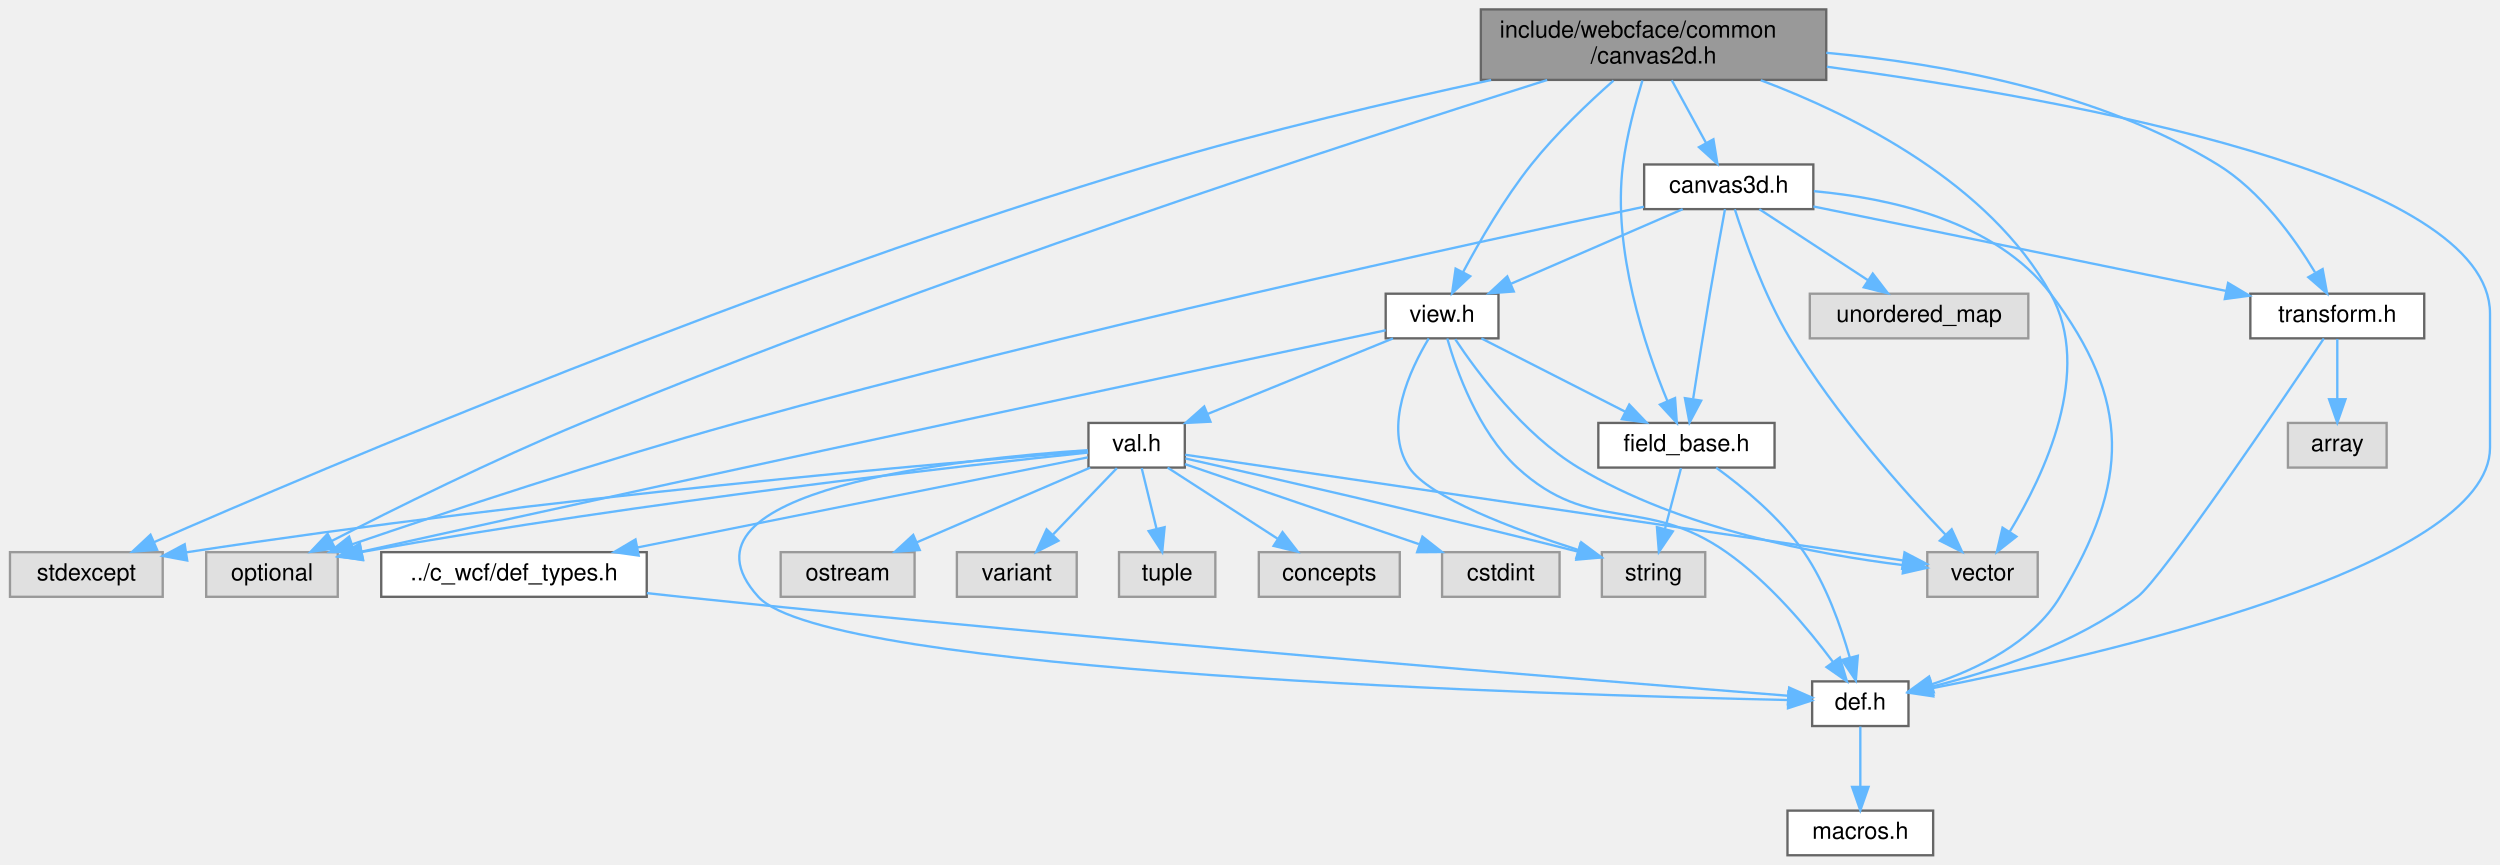
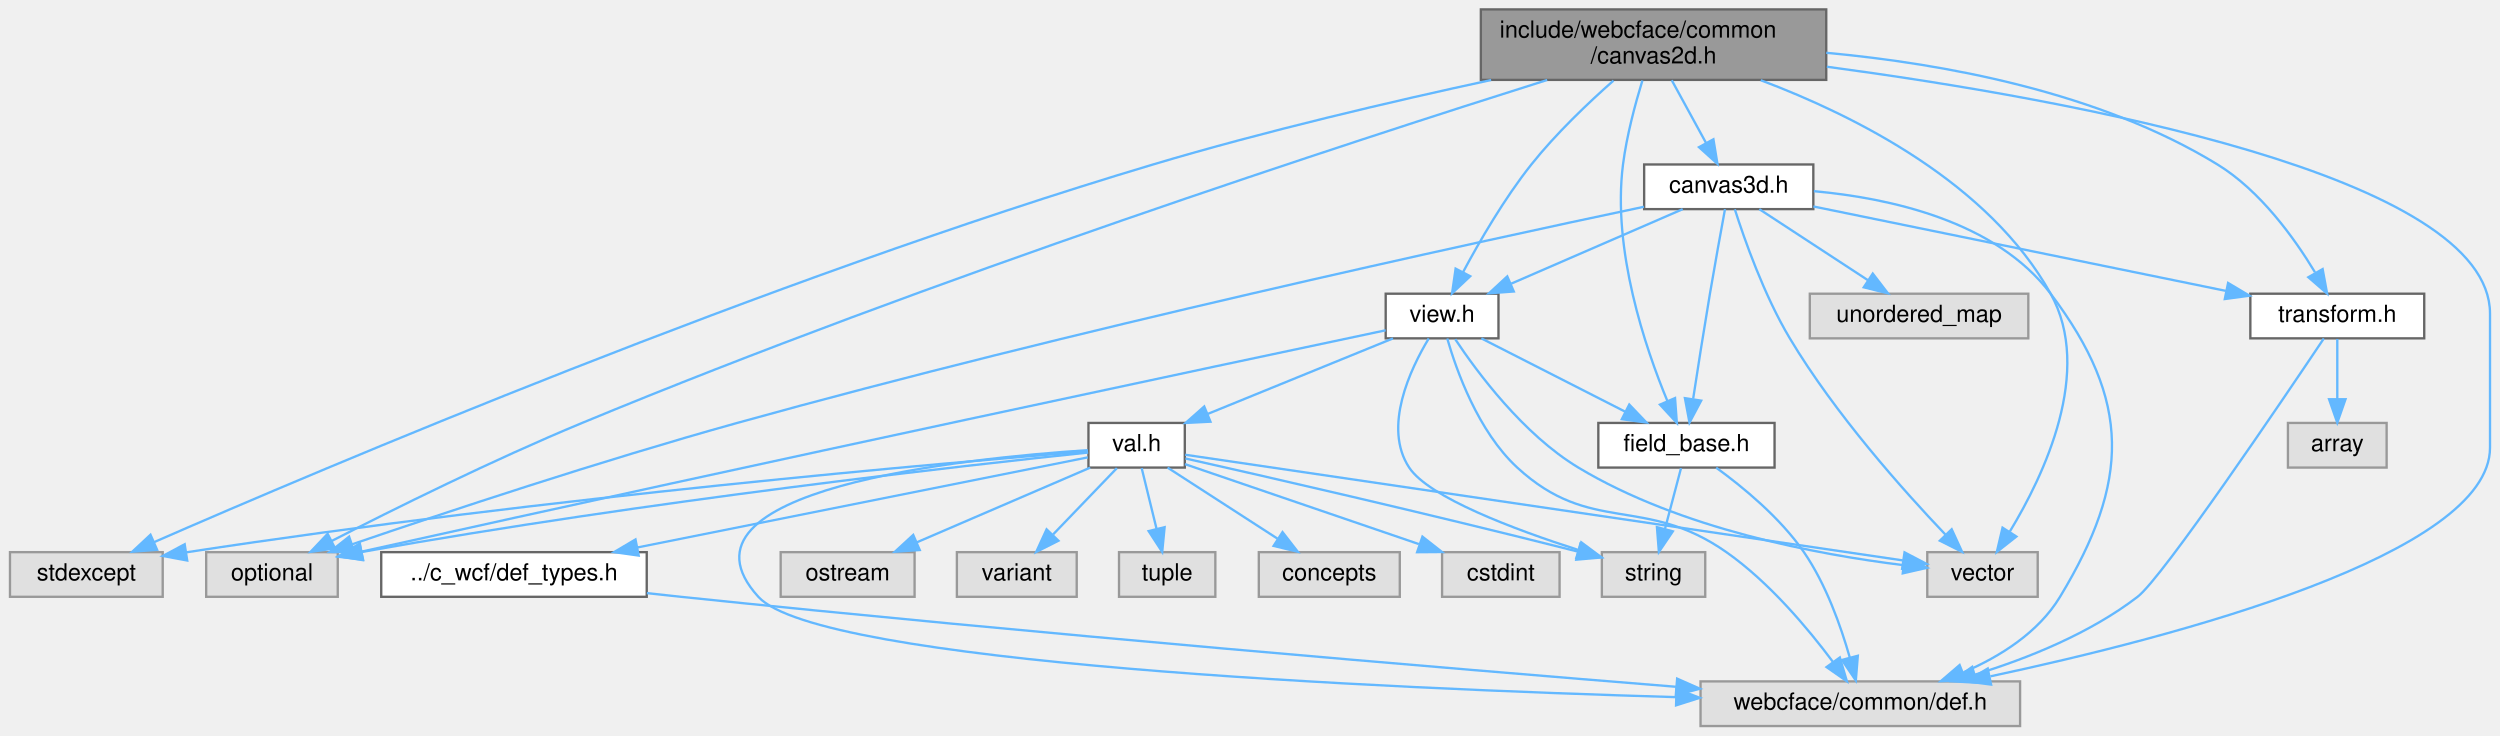
- <svg xmlns="http://www.w3.org/2000/svg" xmlns:xlink="http://www.w3.org/1999/xlink" width="1064pt" height="368pt" viewBox="0.00 0.00 1063.50 368.00">
-   <g id="graph0" class="graph" transform="scale(1 1) rotate(0) translate(4 364)">
+ <svg xmlns="http://www.w3.org/2000/svg" xmlns:xlink="http://www.w3.org/1999/xlink" width="1064pt" height="313pt" viewBox="0.00 0.00 1063.50 313.00">
+   <g id="graph0" class="graph" transform="scale(1 1) rotate(0) translate(4 309)">
    <g id="Node000001" class="node">
      <g id="a_Node000001">
        <a xlink:title=" ">
-           <polygon fill="#999999" stroke="#666666" points="773,-360 626,-360 626,-330 773,-330 773,-360" />
-           <text text-anchor="start" x="634" y="-348" font-family="Helvetica,sans-Serif" font-size="10.00">include/webcface/common</text>
-           <text text-anchor="middle" x="699.5" y="-337" font-family="Helvetica,sans-Serif" font-size="10.00">/canvas2d.h</text>
+           <polygon fill="#999999" stroke="#666666" points="773,-305 626,-305 626,-275 773,-275 773,-305" />
+           <text text-anchor="start" x="634" y="-293" font-family="Helvetica,sans-Serif" font-size="10.00">include/webcface/common</text>
+           <text text-anchor="middle" x="699.5" y="-282" font-family="Helvetica,sans-Serif" font-size="10.00">/canvas2d.h</text>
        </a>
      </g>
    </g>
    <g id="Node000002" class="node">
      <g id="a_Node000002">
        <a xlink:title=" ">
-           <polygon fill="#e0e0e0" stroke="#999999" points="863,-129 816,-129 816,-110 863,-110 863,-129" />
-           <text text-anchor="middle" x="839.5" y="-117" font-family="Helvetica,sans-Serif" font-size="10.00">vector</text>
+           <polygon fill="#e0e0e0" stroke="#999999" points="863,-74 816,-74 816,-55 863,-55 863,-74" />
+           <text text-anchor="middle" x="839.5" y="-62" font-family="Helvetica,sans-Serif" font-size="10.00">vector</text>
        </a>
      </g>
    </g>
    <g id="edge1_Node000001_Node000002" class="edge">
      <g id="a_edge1_Node000001_Node000002">
        <a xlink:title=" ">
-           <path fill="none" stroke="#63b8ff" d="M745.12,-329.86C785.65,-314.6 842.4,-285.94 868.5,-239 886.77,-206.14 865.75,-161.86 851.15,-137.81" />
-           <polygon fill="#63b8ff" stroke="#63b8ff" points="853.93,-135.65 845.6,-129.1 848.03,-139.42 853.93,-135.65" />
+           <path fill="none" stroke="#63b8ff" d="M745.12,-274.86C785.65,-259.6 842.4,-230.94 868.5,-184 886.77,-151.14 865.75,-106.86 851.15,-82.81" />
+           <polygon fill="#63b8ff" stroke="#63b8ff" points="853.93,-80.65 845.6,-74.1 848.03,-84.42 853.93,-80.65" />
        </a>
      </g>
    </g>
    <g id="Node000003" class="node">
      <g id="a_Node000003">
        <a xlink:title=" ">
-           <polygon fill="#e0e0e0" stroke="#999999" points="139.5,-129 83.5,-129 83.5,-110 139.5,-110 139.5,-129" />
-           <text text-anchor="middle" x="111.5" y="-117" font-family="Helvetica,sans-Serif" font-size="10.00">optional</text>
+           <polygon fill="#e0e0e0" stroke="#999999" points="139.5,-74 83.5,-74 83.5,-55 139.5,-55 139.5,-74" />
+           <text text-anchor="middle" x="111.5" y="-62" font-family="Helvetica,sans-Serif" font-size="10.00">optional</text>
        </a>
      </g>
    </g>
    <g id="edge2_Node000001_Node000003" class="edge">
      <g id="a_edge2_Node000001_Node000003">
        <a xlink:title=" ">
-           <path fill="none" stroke="#63b8ff" d="M654.22,-329.96C571.56,-303.91 391.15,-245.2 243.5,-184 205.63,-168.3 163.11,-147.2 136.82,-133.72" />
-           <polygon fill="#63b8ff" stroke="#63b8ff" points="138.39,-130.59 127.9,-129.12 135.19,-136.81 138.39,-130.59" />
+           <path fill="none" stroke="#63b8ff" d="M654.22,-274.96C571.56,-248.91 391.15,-190.2 243.5,-129 205.63,-113.3 163.11,-92.2 136.82,-78.72" />
+           <polygon fill="#63b8ff" stroke="#63b8ff" points="138.39,-75.59 127.9,-74.12 135.19,-81.81 138.39,-75.59" />
        </a>
      </g>
    </g>
    <g id="Node000004" class="node">
      <g id="a_Node000004">
        <a xlink:title=" ">
-           <polygon fill="#e0e0e0" stroke="#999999" points="65,-129 0,-129 0,-110 65,-110 65,-129" />
-           <text text-anchor="middle" x="32.5" y="-117" font-family="Helvetica,sans-Serif" font-size="10.00">stdexcept</text>
+           <polygon fill="#e0e0e0" stroke="#999999" points="65,-74 0,-74 0,-55 65,-55 65,-74" />
+           <text text-anchor="middle" x="32.5" y="-62" font-family="Helvetica,sans-Serif" font-size="10.00">stdexcept</text>
        </a>
      </g>
    </g>
    <g id="edge3_Node000001_Node000004" class="edge">
      <g id="a_edge3_Node000001_Node000004">
        <a xlink:title=" ">
-           <path fill="none" stroke="#63b8ff" d="M630.37,-329.95C588.42,-320.89 534,-308.17 486.5,-294 322.01,-244.93 132.26,-164.28 61.26,-133.24" />
-           <polygon fill="#63b8ff" stroke="#63b8ff" points="62.61,-130.01 52.05,-129.19 59.8,-136.42 62.61,-130.01" />
+           <path fill="none" stroke="#63b8ff" d="M630.37,-274.95C588.42,-265.89 534,-253.17 486.5,-239 322.01,-189.93 132.26,-109.28 61.26,-78.24" />
+           <polygon fill="#63b8ff" stroke="#63b8ff" points="62.61,-75.01 52.05,-74.19 59.8,-81.42 62.61,-75.01" />
        </a>
      </g>
    </g>
    <g id="Node000005" class="node">
      <g id="a_Node000005">
-         <a xlink:href="def_8h.html" target="_top" xlink:title=" ">
-           <polygon fill="white" stroke="#666666" points="808,-74 767,-74 767,-55 808,-55 808,-74" />
-           <text text-anchor="middle" x="787.5" y="-62" font-family="Helvetica,sans-Serif" font-size="10.00">def.h</text>
+         <a xlink:title=" ">
+           <polygon fill="#e0e0e0" stroke="#999999" points="855.5,-19 719.5,-19 719.5,0 855.5,0 855.5,-19" />
+           <text text-anchor="middle" x="787.5" y="-7" font-family="Helvetica,sans-Serif" font-size="10.00">webcface/common/def.h</text>
        </a>
      </g>
    </g>
    <g id="edge4_Node000001_Node000005" class="edge">
      <g id="a_edge4_Node000001_Node000005">
        <a xlink:title=" ">
-           <path fill="none" stroke="#63b8ff" d="M773.26,-335.6C877.54,-321.64 1055.5,-289.21 1055.5,-230.5 1055.5,-230.5 1055.5,-230.5 1055.5,-173.5 1055.5,-122.8 888.43,-84.84 818.11,-71.1" />
-           <polygon fill="#63b8ff" stroke="#63b8ff" points="818.56,-67.62 808.08,-69.18 817.25,-74.5 818.56,-67.62" />
+           <path fill="none" stroke="#63b8ff" d="M773.26,-280.6C877.54,-266.64 1055.5,-234.21 1055.5,-175.5 1055.5,-175.5 1055.5,-175.5 1055.5,-118.5 1055.5,-73.07 921.35,-37.87 842.88,-21.16" />
+           <polygon fill="#63b8ff" stroke="#63b8ff" points="843.16,-17.64 832.66,-19.02 841.73,-24.49 843.16,-17.64" />
+         </a>
+       </g>
+     </g>
+     <g id="Node000006" class="node">
+       <g id="a_Node000006">
+         <a xlink:href="transform_8h.html" target="_top" xlink:title=" ">
+           <polygon fill="white" stroke="#666666" points="1027.5,-184 953.5,-184 953.5,-165 1027.5,-165 1027.5,-184" />
+           <text text-anchor="middle" x="990.5" y="-172" font-family="Helvetica,sans-Serif" font-size="10.00">transform.h</text>
+         </a>
+       </g>
+     </g>
+     <g id="edge5_Node000001_Node000006" class="edge">
+       <g id="a_edge5_Node000001_Node000006">
+         <a xlink:title=" ">
+           <path fill="none" stroke="#63b8ff" d="M773,-286.53C823.11,-281.91 889.24,-269.8 939.5,-239 957.72,-227.84 972.2,-207.72 981.01,-193.12" />
+           <polygon fill="#63b8ff" stroke="#63b8ff" points="984.26,-194.48 986.18,-184.06 978.18,-191.01 984.26,-194.48" />
+         </a>
+       </g>
+     </g>
+     <g id="Node000008" class="node">
+       <g id="a_Node000008">
+         <a xlink:href="common_2view_8h.html" target="_top" xlink:title=" ">
+           <polygon fill="white" stroke="#666666" points="633.5,-184 585.5,-184 585.5,-165 633.5,-165 633.5,-184" />
+           <text text-anchor="middle" x="609.5" y="-172" font-family="Helvetica,sans-Serif" font-size="10.00">view.h</text>
+         </a>
+       </g>
+     </g>
+     <g id="edge8_Node000001_Node000008" class="edge">
+       <g id="a_edge8_Node000001_Node000008">
+         <a xlink:title=" ">
+           <path fill="none" stroke="#63b8ff" d="M682.45,-274.7C671.71,-265.22 657.95,-252.13 647.5,-239 636.03,-224.58 625.48,-206.38 618.42,-193.17" />
+           <polygon fill="#63b8ff" stroke="#63b8ff" points="621.47,-191.44 613.75,-184.18 615.26,-194.67 621.47,-191.44" />
+         </a>
+       </g>
+     </g>
+     <g id="Node000010" class="node">
+       <g id="a_Node000010">
+         <a xlink:href="field__base_8h.html" target="_top" xlink:title=" ">
+           <polygon fill="white" stroke="#666666" points="751,-129 676,-129 676,-110 751,-110 751,-129" />
+           <text text-anchor="middle" x="713.5" y="-117" font-family="Helvetica,sans-Serif" font-size="10.00">field_base.h</text>
+         </a>
+       </g>
+     </g>
+     <g id="edge37_Node000001_Node000010" class="edge">
+       <g id="a_edge37_Node000001_Node000010">
+         <a xlink:title=" ">
+           <path fill="none" stroke="#63b8ff" d="M694.76,-274.75C691.72,-264.85 688.07,-251.28 686.5,-239 681.86,-202.7 695.9,-161.2 705.44,-138.2" />
+           <polygon fill="#63b8ff" stroke="#63b8ff" points="708.65,-139.59 709.42,-129.02 702.23,-136.8 708.65,-139.59" />
+         </a>
+       </g>
+     </g>
+     <g id="Node000018" class="node">
+       <g id="a_Node000018">
+         <a xlink:href="common_2canvas3d_8h.html" target="_top" xlink:title=" ">
+           <polygon fill="white" stroke="#666666" points="767.5,-239 695.5,-239 695.5,-220 767.5,-220 767.5,-239" />
+           <text text-anchor="middle" x="731.5" y="-227" font-family="Helvetica,sans-Serif" font-size="10.00">canvas3d.h</text>
+         </a>
+       </g>
+     </g>
+     <g id="edge29_Node000001_Node000018" class="edge">
+       <g id="a_edge29_Node000001_Node000018">
+         <a xlink:title=" ">
+           <path fill="none" stroke="#63b8ff" d="M707.25,-274.84C711.65,-266.78 717.21,-256.62 721.9,-248.06" />
+           <polygon fill="#63b8ff" stroke="#63b8ff" points="724.98,-249.72 726.7,-239.27 718.84,-246.36 724.98,-249.72" />
+         </a>
+       </g>
+     </g>
+     <g id="edge6_Node000006_Node000005" class="edge">
+       <g id="a_edge6_Node000006_Node000005">
+         <a xlink:title=" ">
+           <path fill="none" stroke="#63b8ff" d="M984.77,-164.93C967.45,-139.07 916.14,-63.17 905.5,-55 885.23,-39.44 858.91,-28.82 836.27,-21.87" />
+           <polygon fill="#63b8ff" stroke="#63b8ff" points="837.08,-18.45 826.5,-19.02 835.12,-25.18 837.08,-18.45" />
        </a>
      </g>
    </g>
    <g id="Node000007" class="node">
      <g id="a_Node000007">
-         <a xlink:href="transform_8h.html" target="_top" xlink:title=" ">
-           <polygon fill="white" stroke="#666666" points="1027.5,-239 953.5,-239 953.5,-220 1027.5,-220 1027.5,-239" />
-           <text text-anchor="middle" x="990.5" y="-227" font-family="Helvetica,sans-Serif" font-size="10.00">transform.h</text>
-         </a>
-       </g>
-     </g>
-     <g id="edge6_Node000001_Node000007" class="edge">
-       <g id="a_edge6_Node000001_Node000007">
-         <a xlink:title=" ">
-           <path fill="none" stroke="#63b8ff" d="M773,-341.53C823.11,-336.91 889.24,-324.8 939.5,-294 957.72,-282.84 972.2,-262.72 981.01,-248.12" />
-           <polygon fill="#63b8ff" stroke="#63b8ff" points="984.26,-249.48 986.18,-239.06 978.18,-246.01 984.26,-249.48" />
+         <a xlink:title=" ">
+           <polygon fill="#e0e0e0" stroke="#999999" points="1011.5,-129 969.5,-129 969.5,-110 1011.5,-110 1011.5,-129" />
+           <text text-anchor="middle" x="990.5" y="-117" font-family="Helvetica,sans-Serif" font-size="10.00">array</text>
+         </a>
+       </g>
+     </g>
+     <g id="edge7_Node000006_Node000007" class="edge">
+       <g id="a_edge7_Node000006_Node000007">
+         <a xlink:title=" ">
+           <path fill="none" stroke="#63b8ff" d="M990.5,-164.75C990.5,-157.8 990.5,-147.85 990.5,-139.13" />
+           <polygon fill="#63b8ff" stroke="#63b8ff" points="994,-139.09 990.5,-129.09 987,-139.09 994,-139.09" />
+         </a>
+       </g>
+     </g>
+     <g id="edge11_Node000008_Node000002" class="edge">
+       <g id="a_edge11_Node000008_Node000002">
+         <a xlink:title=" ">
+           <path fill="none" stroke="#63b8ff" d="M615.1,-164.62C624.3,-150.77 643.96,-124.17 667.5,-110 710.91,-83.87 769.44,-72.95 805.8,-68.48" />
+           <polygon fill="#63b8ff" stroke="#63b8ff" points="806.35,-71.94 815.89,-67.34 805.56,-64.98 806.35,-71.94" />
+         </a>
+       </g>
+     </g>
+     <g id="edge10_Node000008_Node000003" class="edge">
+       <g id="a_edge10_Node000008_Node000003">
+         <a xlink:title=" ">
+           <path fill="none" stroke="#63b8ff" d="M585.48,-168.43C518.37,-154.25 322.96,-112.79 149.58,-74.22" />
+           <polygon fill="#63b8ff" stroke="#63b8ff" points="150.29,-70.79 139.77,-72.04 148.77,-77.63 150.29,-70.79" />
+         </a>
+       </g>
+     </g>
+     <g id="edge15_Node000008_Node000005" class="edge">
+       <g id="a_edge15_Node000008_Node000005">
+         <a xlink:title=" ">
+           <path fill="none" stroke="#63b8ff" d="M611.7,-164.91C615.57,-151.46 624.79,-125.39 641.5,-110 672.89,-81.1 695.57,-98.51 730.5,-74 748.8,-61.16 765.34,-41.38 775.83,-27.32" />
+           <polygon fill="#63b8ff" stroke="#63b8ff" points="778.79,-29.19 781.8,-19.03 773.12,-25.09 778.79,-29.19" />
        </a>
      </g>
    </g>
    <g id="Node000009" class="node">
      <g id="a_Node000009">
-         <a xlink:href="common_2view_8h.html" target="_top" xlink:title=" ">
-           <polygon fill="white" stroke="#666666" points="633.5,-239 585.5,-239 585.5,-220 633.5,-220 633.5,-239" />
-           <text text-anchor="middle" x="609.5" y="-227" font-family="Helvetica,sans-Serif" font-size="10.00">view.h</text>
-         </a>
-       </g>
-     </g>
-     <g id="edge9_Node000001_Node000009" class="edge">
-       <g id="a_edge9_Node000001_Node000009">
-         <a xlink:title=" ">
-           <path fill="none" stroke="#63b8ff" d="M682.45,-329.7C671.71,-320.22 657.95,-307.13 647.5,-294 636.03,-279.58 625.48,-261.38 618.42,-248.17" />
-           <polygon fill="#63b8ff" stroke="#63b8ff" points="621.47,-246.44 613.75,-239.18 615.26,-249.67 621.47,-246.44" />
+         <a xlink:title=" ">
+           <polygon fill="#e0e0e0" stroke="#999999" points="721.5,-74 677.5,-74 677.5,-55 721.5,-55 721.5,-74" />
+           <text text-anchor="middle" x="699.5" y="-62" font-family="Helvetica,sans-Serif" font-size="10.00">string</text>
+         </a>
+       </g>
+     </g>
+     <g id="edge9_Node000008_Node000009" class="edge">
+       <g id="a_edge9_Node000008_Node000009">
+         <a xlink:title=" ">
+           <path fill="none" stroke="#63b8ff" d="M603.83,-164.95C596.03,-152.01 584.18,-127.15 595.5,-110 603.88,-97.3 640.23,-83.67 667.61,-74.89" />
+           <polygon fill="#63b8ff" stroke="#63b8ff" points="668.72,-78.21 677.22,-71.88 666.63,-71.53 668.72,-78.21" />
+         </a>
+       </g>
+     </g>
+     <g id="edge12_Node000008_Node000010" class="edge">
+       <g id="a_edge12_Node000008_Node000010">
+         <a xlink:title=" ">
+           <path fill="none" stroke="#63b8ff" d="M626.21,-164.98C642.71,-156.57 668.2,-143.59 687.38,-133.81" />
+           <polygon fill="#63b8ff" stroke="#63b8ff" points="689.17,-136.83 696.49,-129.17 685.99,-130.59 689.17,-136.83" />
        </a>
      </g>
    </g>
    <g id="Node000011" class="node">
      <g id="a_Node000011">
-         <a xlink:href="field__base_8h.html" target="_top" xlink:title=" ">
-           <polygon fill="white" stroke="#666666" points="751,-184 676,-184 676,-165 751,-165 751,-184" />
-           <text text-anchor="middle" x="713.5" y="-172" font-family="Helvetica,sans-Serif" font-size="10.00">field_base.h</text>
-         </a>
-       </g>
-     </g>
-     <g id="edge38_Node000001_Node000011" class="edge">
-       <g id="a_edge38_Node000001_Node000011">
-         <a xlink:title=" ">
-           <path fill="none" stroke="#63b8ff" d="M694.76,-329.75C691.72,-319.85 688.07,-306.28 686.5,-294 681.86,-257.7 695.9,-216.2 705.44,-193.2" />
-           <polygon fill="#63b8ff" stroke="#63b8ff" points="708.65,-194.59 709.42,-184.02 702.23,-191.8 708.65,-194.59" />
+         <a xlink:href="val_8h.html" target="_top" xlink:title=" ">
+           <polygon fill="white" stroke="#666666" points="500,-129 459,-129 459,-110 500,-110 500,-129" />
+           <text text-anchor="middle" x="479.5" y="-117" font-family="Helvetica,sans-Serif" font-size="10.00">val.h</text>
+         </a>
+       </g>
+     </g>
+     <g id="edge16_Node000008_Node000011" class="edge">
+       <g id="a_edge16_Node000008_Node000011">
+         <a xlink:title=" ">
+           <path fill="none" stroke="#63b8ff" d="M588.61,-164.98C567.29,-156.29 533.98,-142.71 509.77,-132.84" />
+           <polygon fill="#63b8ff" stroke="#63b8ff" points="510.92,-129.53 500.33,-128.99 508.27,-136.01 510.92,-129.53" />
+         </a>
+       </g>
+     </g>
+     <g id="edge14_Node000010_Node000005" class="edge">
+       <g id="a_edge14_Node000010_Node000005">
+         <a xlink:title=" ">
+           <path fill="none" stroke="#63b8ff" d="M726.16,-109.96C737.33,-101.85 753.36,-88.75 763.5,-74 772.89,-60.34 779.21,-42.53 782.99,-29.25" />
+           <polygon fill="#63b8ff" stroke="#63b8ff" points="786.44,-29.91 785.59,-19.35 779.67,-28.13 786.44,-29.91" />
+         </a>
+       </g>
+     </g>
+     <g id="edge13_Node000010_Node000009" class="edge">
+       <g id="a_edge13_Node000010_Node000009">
+         <a xlink:title=" ">
+           <path fill="none" stroke="#63b8ff" d="M711.19,-109.75C709.33,-102.72 706.66,-92.62 704.35,-83.84" />
+           <polygon fill="#63b8ff" stroke="#63b8ff" points="707.71,-82.86 701.77,-74.09 700.94,-84.65 707.71,-82.86" />
+         </a>
+       </g>
+     </g>
+     <g id="edge18_Node000011_Node000002" class="edge">
+       <g id="a_edge18_Node000011_Node000002">
+         <a xlink:title=" ">
+           <path fill="none" stroke="#63b8ff" d="M500.15,-115.46C559.67,-106.7 732.04,-81.32 805.59,-70.49" />
+           <polygon fill="#63b8ff" stroke="#63b8ff" points="806.32,-73.92 815.7,-69 805.3,-67 806.32,-73.92" />
+         </a>
+       </g>
+     </g>
+     <g id="edge25_Node000011_Node000003" class="edge">
+       <g id="a_edge25_Node000011_Node000003">
+         <a xlink:title=" ">
+           <path fill="none" stroke="#63b8ff" d="M458.87,-116.4C408.04,-111.07 272.56,-96.02 149.68,-74.07" />
+           <polygon fill="#63b8ff" stroke="#63b8ff" points="150.19,-70.6 139.73,-72.27 148.94,-77.49 150.19,-70.6" />
+         </a>
+       </g>
+     </g>
+     <g id="edge21_Node000011_Node000004" class="edge">
+       <g id="a_edge21_Node000011_Node000004">
+         <a xlink:title=" ">
+           <path fill="none" stroke="#63b8ff" d="M458.76,-116.89C400.21,-112.19 228.52,-97.47 75.09,-73.94" />
+           <polygon fill="#63b8ff" stroke="#63b8ff" points="75.43,-70.45 65.01,-72.38 74.35,-77.37 75.43,-70.45" />
+         </a>
+       </g>
+     </g>
+     <g id="edge28_Node000011_Node000005" class="edge">
+       <g id="a_edge28_Node000011_Node000005">
+         <a xlink:title=" ">
+           <path fill="none" stroke="#63b8ff" d="M458.71,-117.42C406.48,-114 276.85,-100.79 318.5,-55 344.22,-26.72 582.46,-16.02 709.13,-12.29" />
+           <polygon fill="#63b8ff" stroke="#63b8ff" points="709.28,-15.79 719.17,-12.01 709.08,-8.8 709.28,-15.79" />
+         </a>
+       </g>
+     </g>
+     <g id="edge17_Node000011_Node000009" class="edge">
+       <g id="a_edge17_Node000011_Node000009">
+         <a xlink:title=" ">
+           <path fill="none" stroke="#63b8ff" d="M500.26,-113.87C533.48,-106.41 600.87,-91.05 667.37,-74.22" />
+           <polygon fill="#63b8ff" stroke="#63b8ff" points="668.35,-77.58 677.17,-71.73 666.62,-70.8 668.35,-77.58" />
+         </a>
+       </g>
+     </g>
+     <g id="Node000012" class="node">
+       <g id="a_Node000012">
+         <a xlink:title=" ">
+           <polygon fill="#e0e0e0" stroke="#999999" points="513,-74 472,-74 472,-55 513,-55 513,-74" />
+           <text text-anchor="middle" x="492.5" y="-62" font-family="Helvetica,sans-Serif" font-size="10.00">tuple</text>
+         </a>
+       </g>
+     </g>
+     <g id="edge19_Node000011_Node000012" class="edge">
+       <g id="a_edge19_Node000011_Node000012">
+         <a xlink:title=" ">
+           <path fill="none" stroke="#63b8ff" d="M481.65,-109.75C483.37,-102.72 485.85,-92.62 488,-83.84" />
+           <polygon fill="#63b8ff" stroke="#63b8ff" points="491.41,-84.63 490.39,-74.09 484.61,-82.97 491.41,-84.63" />
+         </a>
+       </g>
+     </g>
+     <g id="Node000013" class="node">
+       <g id="a_Node000013">
+         <a xlink:title=" ">
+           <polygon fill="#e0e0e0" stroke="#999999" points="591.5,-74 531.5,-74 531.5,-55 591.5,-55 591.5,-74" />
+           <text text-anchor="middle" x="561.5" y="-62" font-family="Helvetica,sans-Serif" font-size="10.00">concepts</text>
+         </a>
+       </g>
+     </g>
+     <g id="edge20_Node000011_Node000013" class="edge">
+       <g id="a_edge20_Node000011_Node000013">
+         <a xlink:title=" ">
+           <path fill="none" stroke="#63b8ff" d="M492.67,-109.98C505.27,-101.84 524.5,-89.41 539.44,-79.76" />
+           <polygon fill="#63b8ff" stroke="#63b8ff" points="541.59,-82.54 548.09,-74.17 537.79,-76.66 541.59,-82.54" />
+         </a>
+       </g>
+     </g>
+     <g id="Node000014" class="node">
+       <g id="a_Node000014">
+         <a xlink:title=" ">
+           <polygon fill="#e0e0e0" stroke="#999999" points="659.5,-74 609.5,-74 609.5,-55 659.5,-55 659.5,-74" />
+           <text text-anchor="middle" x="634.5" y="-62" font-family="Helvetica,sans-Serif" font-size="10.00">cstdint</text>
+         </a>
+       </g>
+     </g>
+     <g id="edge22_Node000011_Node000014" class="edge">
+       <g id="a_edge22_Node000011_Node000014">
+         <a xlink:title=" ">
+           <path fill="none" stroke="#63b8ff" d="M500.08,-111.46C525.46,-102.78 568.98,-87.9 599.62,-77.43" />
+           <polygon fill="#63b8ff" stroke="#63b8ff" points="601.14,-80.61 609.47,-74.06 598.87,-73.98 601.14,-80.61" />
+         </a>
+       </g>
+     </g>
+     <g id="Node000015" class="node">
+       <g id="a_Node000015">
+         <a xlink:title=" ">
+           <polygon fill="#e0e0e0" stroke="#999999" points="385,-74 328,-74 328,-55 385,-55 385,-74" />
+           <text text-anchor="middle" x="356.5" y="-62" font-family="Helvetica,sans-Serif" font-size="10.00">ostream</text>
+         </a>
+       </g>
+     </g>
+     <g id="edge23_Node000011_Node000015" class="edge">
+       <g id="a_edge23_Node000011_Node000015">
+         <a xlink:title=" ">
+           <path fill="none" stroke="#63b8ff" d="M459.74,-109.98C439.77,-101.38 408.7,-87.99 385.85,-78.15" />
+           <polygon fill="#63b8ff" stroke="#63b8ff" points="387.19,-74.91 376.62,-74.17 384.42,-81.34 387.19,-74.91" />
+         </a>
+       </g>
+     </g>
+     <g id="Node000016" class="node">
+       <g id="a_Node000016">
+         <a xlink:title=" ">
+           <polygon fill="#e0e0e0" stroke="#999999" points="454,-74 403,-74 403,-55 454,-55 454,-74" />
+           <text text-anchor="middle" x="428.5" y="-62" font-family="Helvetica,sans-Serif" font-size="10.00">variant</text>
+         </a>
+       </g>
+     </g>
+     <g id="edge24_Node000011_Node000016" class="edge">
+       <g id="a_edge24_Node000011_Node000016">
+         <a xlink:title=" ">
+           <path fill="none" stroke="#63b8ff" d="M471.08,-109.75C463.73,-102.11 452.87,-90.82 443.96,-81.56" />
+           <polygon fill="#63b8ff" stroke="#63b8ff" points="446.22,-78.87 436.76,-74.09 441.18,-83.72 446.22,-78.87" />
+         </a>
+       </g>
+     </g>
+     <g id="Node000017" class="node">
+       <g id="a_Node000017">
+         <a xlink:href="def__types_8h.html" target="_top" xlink:title=" ">
+           <polygon fill="white" stroke="#666666" points="271,-74 158,-74 158,-55 271,-55 271,-74" />
+           <text text-anchor="middle" x="214.5" y="-62" font-family="Helvetica,sans-Serif" font-size="10.00">../c_wcf/def_types.h</text>
+         </a>
+       </g>
+     </g>
+     <g id="edge26_Node000011_Node000017" class="edge">
+       <g id="a_edge26_Node000011_Node000017">
+         <a xlink:title=" ">
+           <path fill="none" stroke="#63b8ff" d="M458.71,-114.34C417.76,-106.15 325.58,-87.72 266.91,-75.98" />
+           <polygon fill="#63b8ff" stroke="#63b8ff" points="267.58,-72.55 257.09,-74.02 266.21,-79.41 267.58,-72.55" />
+         </a>
+       </g>
+     </g>
+     <g id="edge27_Node000017_Node000005" class="edge">
+       <g id="a_edge27_Node000017_Node000005">
+         <a xlink:title=" ">
+           <path fill="none" stroke="#63b8ff" d="M271.06,-56.57C275.94,-56.02 280.81,-55.49 285.5,-55 435.11,-39.42 610.17,-24.7 709.03,-16.71" />
+           <polygon fill="#63b8ff" stroke="#63b8ff" points="709.54,-20.17 719.23,-15.88 708.98,-13.2 709.54,-20.17" />
+         </a>
+       </g>
+     </g>
+     <g id="edge34_Node000018_Node000002" class="edge">
+       <g id="a_edge34_Node000018_Node000002">
+         <a xlink:title=" ">
+           <path fill="none" stroke="#63b8ff" d="M734.1,-219.9C738.11,-207.32 746.49,-183.4 757.5,-165 776.71,-132.87 805.82,-100.25 823.7,-81.5" />
+           <polygon fill="#63b8ff" stroke="#63b8ff" points="826.39,-83.75 830.82,-74.13 821.35,-78.88 826.39,-83.75" />
+         </a>
+       </g>
+     </g>
+     <g id="edge35_Node000018_Node000003" class="edge">
+       <g id="a_edge35_Node000018_Node000003">
+         <a xlink:title=" ">
+           <path fill="none" stroke="#63b8ff" d="M695.41,-221C622.19,-205.55 451.11,-168.34 309.5,-129 251.43,-112.87 184.88,-90.77 145.62,-77.35" />
+           <polygon fill="#63b8ff" stroke="#63b8ff" points="146.6,-73.98 136.01,-74.05 144.33,-80.6 146.6,-73.98" />
+         </a>
+       </g>
+     </g>
+     <g id="edge30_Node000018_Node000005" class="edge">
+       <g id="a_edge30_Node000018_Node000005">
+         <a xlink:title=" ">
+           <path fill="none" stroke="#63b8ff" d="M767.74,-227.63C799.85,-224.73 845.15,-214.94 868.5,-184 903.06,-138.22 902.2,-104.07 872.5,-55 863.36,-39.89 847.21,-29.67 831.43,-22.87" />
+           <polygon fill="#63b8ff" stroke="#63b8ff" points="832.31,-19.46 821.72,-19.07 829.76,-25.97 832.31,-19.46" />
+         </a>
+       </g>
+     </g>
+     <g id="edge31_Node000018_Node000006" class="edge">
+       <g id="a_edge31_Node000018_Node000006">
+         <a xlink:title=" ">
+           <path fill="none" stroke="#63b8ff" d="M767.51,-221.13C813.29,-211.76 892.43,-195.57 943.07,-185.2" />
+           <polygon fill="#63b8ff" stroke="#63b8ff" points="944.02,-188.58 953.12,-183.15 942.62,-181.73 944.02,-188.58" />
+         </a>
+       </g>
+     </g>
+     <g id="edge33_Node000018_Node000008" class="edge">
+       <g id="a_edge33_Node000018_Node000008">
+         <a xlink:title=" ">
+           <path fill="none" stroke="#63b8ff" d="M711.9,-219.98C692.18,-211.42 661.55,-198.11 638.92,-188.28" />
+           <polygon fill="#63b8ff" stroke="#63b8ff" points="640.02,-184.94 629.46,-184.17 637.24,-191.37 640.02,-184.94" />
+         </a>
+       </g>
+     </g>
+     <g id="edge32_Node000018_Node000010" class="edge">
+       <g id="a_edge32_Node000018_Node000010">
+         <a xlink:title=" ">
+           <path fill="none" stroke="#63b8ff" d="M729.91,-219.98C728.26,-211.03 725.61,-196.54 723.5,-184 720.97,-169 718.3,-151.98 716.36,-139.33" />
+           <polygon fill="#63b8ff" stroke="#63b8ff" points="719.77,-138.49 714.8,-129.14 712.85,-139.55 719.77,-138.49" />
        </a>
      </g>
    </g>
    <g id="Node000019" class="node">
      <g id="a_Node000019">
-         <a xlink:href="common_2canvas3d_8h.html" target="_top" xlink:title=" ">
-           <polygon fill="white" stroke="#666666" points="767.5,-294 695.5,-294 695.5,-275 767.5,-275 767.5,-294" />
-           <text text-anchor="middle" x="731.5" y="-282" font-family="Helvetica,sans-Serif" font-size="10.00">canvas3d.h</text>
-         </a>
-       </g>
-     </g>
-     <g id="edge30_Node000001_Node000019" class="edge">
-       <g id="a_edge30_Node000001_Node000019">
-         <a xlink:title=" ">
-           <path fill="none" stroke="#63b8ff" d="M707.25,-329.84C711.65,-321.78 717.21,-311.62 721.9,-303.06" />
-           <polygon fill="#63b8ff" stroke="#63b8ff" points="724.98,-304.72 726.7,-294.27 718.84,-301.36 724.98,-304.72" />
-         </a>
-       </g>
-     </g>
-     <g id="Node000006" class="node">
-       <g id="a_Node000006">
-         <a xlink:href="macros_8h.html" target="_top" xlink:title=" ">
-           <polygon fill="white" stroke="#666666" points="818.5,-19 756.5,-19 756.5,0 818.5,0 818.5,-19" />
-           <text text-anchor="middle" x="787.5" y="-7" font-family="Helvetica,sans-Serif" font-size="10.00">macros.h</text>
-         </a>
-       </g>
-     </g>
-     <g id="edge5_Node000005_Node000006" class="edge">
-       <g id="a_edge5_Node000005_Node000006">
-         <a xlink:title=" ">
-           <path fill="none" stroke="#63b8ff" d="M787.5,-54.75C787.5,-47.8 787.5,-37.85 787.5,-29.13" />
-           <polygon fill="#63b8ff" stroke="#63b8ff" points="791,-29.09 787.5,-19.09 784,-29.09 791,-29.09" />
-         </a>
-       </g>
-     </g>
-     <g id="edge7_Node000007_Node000005" class="edge">
-       <g id="a_edge7_Node000007_Node000005">
-         <a xlink:title=" ">
-           <path fill="none" stroke="#63b8ff" d="M984.77,-219.93C967.45,-194.07 916.14,-118.17 905.5,-110 879.4,-89.97 843.27,-78.12 817.89,-71.75" />
-           <polygon fill="#63b8ff" stroke="#63b8ff" points="818.6,-68.32 808.06,-69.42 816.99,-75.13 818.6,-68.32" />
-         </a>
-       </g>
-     </g>
-     <g id="Node000008" class="node">
-       <g id="a_Node000008">
-         <a xlink:title=" ">
-           <polygon fill="#e0e0e0" stroke="#999999" points="1011.5,-184 969.5,-184 969.5,-165 1011.5,-165 1011.5,-184" />
-           <text text-anchor="middle" x="990.5" y="-172" font-family="Helvetica,sans-Serif" font-size="10.00">array</text>
-         </a>
-       </g>
-     </g>
-     <g id="edge8_Node000007_Node000008" class="edge">
-       <g id="a_edge8_Node000007_Node000008">
-         <a xlink:title=" ">
-           <path fill="none" stroke="#63b8ff" d="M990.5,-219.75C990.5,-212.8 990.5,-202.85 990.5,-194.13" />
-           <polygon fill="#63b8ff" stroke="#63b8ff" points="994,-194.09 990.5,-184.09 987,-194.09 994,-194.09" />
-         </a>
-       </g>
-     </g>
-     <g id="edge12_Node000009_Node000002" class="edge">
-       <g id="a_edge12_Node000009_Node000002">
-         <a xlink:title=" ">
-           <path fill="none" stroke="#63b8ff" d="M615.1,-219.62C624.3,-205.77 643.96,-179.17 667.5,-165 710.91,-138.87 769.44,-127.95 805.8,-123.48" />
-           <polygon fill="#63b8ff" stroke="#63b8ff" points="806.35,-126.94 815.89,-122.34 805.56,-119.98 806.35,-126.94" />
-         </a>
-       </g>
-     </g>
-     <g id="edge11_Node000009_Node000003" class="edge">
-       <g id="a_edge11_Node000009_Node000003">
-         <a xlink:title=" ">
-           <path fill="none" stroke="#63b8ff" d="M585.48,-223.43C518.37,-209.25 322.96,-167.79 149.58,-129.22" />
-           <polygon fill="#63b8ff" stroke="#63b8ff" points="150.29,-125.79 139.77,-127.04 148.77,-132.63 150.29,-125.79" />
-         </a>
-       </g>
-     </g>
-     <g id="edge16_Node000009_Node000005" class="edge">
-       <g id="a_edge16_Node000009_Node000005">
-         <a xlink:title=" ">
-           <path fill="none" stroke="#63b8ff" d="M611.7,-219.91C615.57,-206.46 624.79,-180.39 641.5,-165 672.89,-136.1 695.57,-153.51 730.5,-129 748.8,-116.16 765.34,-96.38 775.83,-82.32" />
-           <polygon fill="#63b8ff" stroke="#63b8ff" points="778.79,-84.19 781.8,-74.03 773.12,-80.09 778.79,-84.19" />
-         </a>
-       </g>
-     </g>
-     <g id="Node000010" class="node">
-       <g id="a_Node000010">
-         <a xlink:title=" ">
-           <polygon fill="#e0e0e0" stroke="#999999" points="721.5,-129 677.5,-129 677.5,-110 721.5,-110 721.5,-129" />
-           <text text-anchor="middle" x="699.5" y="-117" font-family="Helvetica,sans-Serif" font-size="10.00">string</text>
-         </a>
-       </g>
-     </g>
-     <g id="edge10_Node000009_Node000010" class="edge">
-       <g id="a_edge10_Node000009_Node000010">
-         <a xlink:title=" ">
-           <path fill="none" stroke="#63b8ff" d="M603.83,-219.95C596.03,-207.01 584.18,-182.15 595.5,-165 603.88,-152.3 640.23,-138.67 667.61,-129.89" />
-           <polygon fill="#63b8ff" stroke="#63b8ff" points="668.72,-133.21 677.22,-126.88 666.63,-126.53 668.72,-133.21" />
-         </a>
-       </g>
-     </g>
-     <g id="edge13_Node000009_Node000011" class="edge">
-       <g id="a_edge13_Node000009_Node000011">
-         <a xlink:title=" ">
-           <path fill="none" stroke="#63b8ff" d="M626.21,-219.98C642.71,-211.57 668.2,-198.59 687.38,-188.81" />
-           <polygon fill="#63b8ff" stroke="#63b8ff" points="689.17,-191.83 696.49,-184.17 685.99,-185.59 689.17,-191.83" />
-         </a>
-       </g>
-     </g>
-     <g id="Node000012" class="node">
-       <g id="a_Node000012">
-         <a xlink:href="val_8h.html" target="_top" xlink:title=" ">
-           <polygon fill="white" stroke="#666666" points="500,-184 459,-184 459,-165 500,-165 500,-184" />
-           <text text-anchor="middle" x="479.5" y="-172" font-family="Helvetica,sans-Serif" font-size="10.00">val.h</text>
-         </a>
-       </g>
-     </g>
-     <g id="edge17_Node000009_Node000012" class="edge">
-       <g id="a_edge17_Node000009_Node000012">
-         <a xlink:title=" ">
-           <path fill="none" stroke="#63b8ff" d="M588.61,-219.98C567.29,-211.29 533.98,-197.71 509.77,-187.84" />
-           <polygon fill="#63b8ff" stroke="#63b8ff" points="510.92,-184.53 500.33,-183.99 508.27,-191.01 510.92,-184.53" />
-         </a>
-       </g>
-     </g>
-     <g id="edge15_Node000011_Node000005" class="edge">
-       <g id="a_edge15_Node000011_Node000005">
-         <a xlink:title=" ">
-           <path fill="none" stroke="#63b8ff" d="M726.16,-164.96C737.33,-156.85 753.36,-143.75 763.5,-129 772.89,-115.34 779.21,-97.53 782.99,-84.25" />
-           <polygon fill="#63b8ff" stroke="#63b8ff" points="786.44,-84.91 785.59,-74.35 779.67,-83.13 786.44,-84.91" />
-         </a>
-       </g>
-     </g>
-     <g id="edge14_Node000011_Node000010" class="edge">
-       <g id="a_edge14_Node000011_Node000010">
-         <a xlink:title=" ">
-           <path fill="none" stroke="#63b8ff" d="M711.19,-164.75C709.33,-157.72 706.66,-147.62 704.35,-138.84" />
-           <polygon fill="#63b8ff" stroke="#63b8ff" points="707.71,-137.86 701.77,-129.09 700.94,-139.65 707.71,-137.86" />
-         </a>
-       </g>
-     </g>
-     <g id="edge19_Node000012_Node000002" class="edge">
-       <g id="a_edge19_Node000012_Node000002">
-         <a xlink:title=" ">
-           <path fill="none" stroke="#63b8ff" d="M500.15,-170.46C559.67,-161.7 732.04,-136.32 805.59,-125.49" />
-           <polygon fill="#63b8ff" stroke="#63b8ff" points="806.32,-128.92 815.7,-124 805.3,-122 806.32,-128.92" />
-         </a>
-       </g>
-     </g>
-     <g id="edge26_Node000012_Node000003" class="edge">
-       <g id="a_edge26_Node000012_Node000003">
-         <a xlink:title=" ">
-           <path fill="none" stroke="#63b8ff" d="M458.87,-171.4C408.04,-166.07 272.56,-151.02 149.68,-129.07" />
-           <polygon fill="#63b8ff" stroke="#63b8ff" points="150.19,-125.6 139.73,-127.27 148.94,-132.49 150.19,-125.6" />
-         </a>
-       </g>
-     </g>
-     <g id="edge22_Node000012_Node000004" class="edge">
-       <g id="a_edge22_Node000012_Node000004">
-         <a xlink:title=" ">
-           <path fill="none" stroke="#63b8ff" d="M458.76,-171.89C400.21,-167.19 228.52,-152.47 75.09,-128.94" />
-           <polygon fill="#63b8ff" stroke="#63b8ff" points="75.43,-125.45 65.01,-127.38 74.35,-132.37 75.43,-125.45" />
-         </a>
-       </g>
-     </g>
-     <g id="edge29_Node000012_Node000005" class="edge">
-       <g id="a_edge29_Node000012_Node000005">
-         <a xlink:title=" ">
-           <path fill="none" stroke="#63b8ff" d="M458.71,-172.42C406.48,-169 276.85,-155.79 318.5,-110 348,-77.56 657.15,-68.24 756.76,-66.07" />
-           <polygon fill="#63b8ff" stroke="#63b8ff" points="756.86,-69.57 766.79,-65.86 756.72,-62.57 756.86,-69.57" />
-         </a>
-       </g>
-     </g>
-     <g id="edge18_Node000012_Node000010" class="edge">
-       <g id="a_edge18_Node000012_Node000010">
-         <a xlink:title=" ">
-           <path fill="none" stroke="#63b8ff" d="M500.26,-168.87C533.48,-161.41 600.87,-146.05 667.37,-129.22" />
-           <polygon fill="#63b8ff" stroke="#63b8ff" points="668.35,-132.58 677.17,-126.73 666.62,-125.8 668.35,-132.58" />
-         </a>
-       </g>
-     </g>
-     <g id="Node000013" class="node">
-       <g id="a_Node000013">
-         <a xlink:title=" ">
-           <polygon fill="#e0e0e0" stroke="#999999" points="513,-129 472,-129 472,-110 513,-110 513,-129" />
-           <text text-anchor="middle" x="492.5" y="-117" font-family="Helvetica,sans-Serif" font-size="10.00">tuple</text>
-         </a>
-       </g>
-     </g>
-     <g id="edge20_Node000012_Node000013" class="edge">
-       <g id="a_edge20_Node000012_Node000013">
-         <a xlink:title=" ">
-           <path fill="none" stroke="#63b8ff" d="M481.65,-164.75C483.37,-157.72 485.85,-147.62 488,-138.84" />
-           <polygon fill="#63b8ff" stroke="#63b8ff" points="491.41,-139.63 490.39,-129.09 484.61,-137.97 491.41,-139.63" />
-         </a>
-       </g>
-     </g>
-     <g id="Node000014" class="node">
-       <g id="a_Node000014">
-         <a xlink:title=" ">
-           <polygon fill="#e0e0e0" stroke="#999999" points="591.5,-129 531.5,-129 531.5,-110 591.5,-110 591.5,-129" />
-           <text text-anchor="middle" x="561.5" y="-117" font-family="Helvetica,sans-Serif" font-size="10.00">concepts</text>
-         </a>
-       </g>
-     </g>
-     <g id="edge21_Node000012_Node000014" class="edge">
-       <g id="a_edge21_Node000012_Node000014">
-         <a xlink:title=" ">
-           <path fill="none" stroke="#63b8ff" d="M492.67,-164.98C505.27,-156.84 524.5,-144.41 539.44,-134.76" />
-           <polygon fill="#63b8ff" stroke="#63b8ff" points="541.59,-137.54 548.09,-129.17 537.79,-131.66 541.59,-137.54" />
-         </a>
-       </g>
-     </g>
-     <g id="Node000015" class="node">
-       <g id="a_Node000015">
-         <a xlink:title=" ">
-           <polygon fill="#e0e0e0" stroke="#999999" points="659.5,-129 609.5,-129 609.5,-110 659.5,-110 659.5,-129" />
-           <text text-anchor="middle" x="634.5" y="-117" font-family="Helvetica,sans-Serif" font-size="10.00">cstdint</text>
-         </a>
-       </g>
-     </g>
-     <g id="edge23_Node000012_Node000015" class="edge">
-       <g id="a_edge23_Node000012_Node000015">
-         <a xlink:title=" ">
-           <path fill="none" stroke="#63b8ff" d="M500.08,-166.46C525.46,-157.78 568.98,-142.9 599.62,-132.43" />
-           <polygon fill="#63b8ff" stroke="#63b8ff" points="601.14,-135.61 609.47,-129.06 598.87,-128.98 601.14,-135.61" />
-         </a>
-       </g>
-     </g>
-     <g id="Node000016" class="node">
-       <g id="a_Node000016">
-         <a xlink:title=" ">
-           <polygon fill="#e0e0e0" stroke="#999999" points="385,-129 328,-129 328,-110 385,-110 385,-129" />
-           <text text-anchor="middle" x="356.5" y="-117" font-family="Helvetica,sans-Serif" font-size="10.00">ostream</text>
-         </a>
-       </g>
-     </g>
-     <g id="edge24_Node000012_Node000016" class="edge">
-       <g id="a_edge24_Node000012_Node000016">
-         <a xlink:title=" ">
-           <path fill="none" stroke="#63b8ff" d="M459.74,-164.98C439.77,-156.38 408.7,-142.99 385.85,-133.15" />
-           <polygon fill="#63b8ff" stroke="#63b8ff" points="387.19,-129.91 376.62,-129.17 384.42,-136.34 387.19,-129.91" />
-         </a>
-       </g>
-     </g>
-     <g id="Node000017" class="node">
-       <g id="a_Node000017">
-         <a xlink:title=" ">
-           <polygon fill="#e0e0e0" stroke="#999999" points="454,-129 403,-129 403,-110 454,-110 454,-129" />
-           <text text-anchor="middle" x="428.5" y="-117" font-family="Helvetica,sans-Serif" font-size="10.00">variant</text>
-         </a>
-       </g>
-     </g>
-     <g id="edge25_Node000012_Node000017" class="edge">
-       <g id="a_edge25_Node000012_Node000017">
-         <a xlink:title=" ">
-           <path fill="none" stroke="#63b8ff" d="M471.08,-164.75C463.73,-157.11 452.87,-145.82 443.96,-136.56" />
-           <polygon fill="#63b8ff" stroke="#63b8ff" points="446.22,-133.87 436.76,-129.09 441.18,-138.72 446.22,-133.87" />
-         </a>
-       </g>
-     </g>
-     <g id="Node000018" class="node">
-       <g id="a_Node000018">
-         <a xlink:href="def__types_8h.html" target="_top" xlink:title=" ">
-           <polygon fill="white" stroke="#666666" points="271,-129 158,-129 158,-110 271,-110 271,-129" />
-           <text text-anchor="middle" x="214.5" y="-117" font-family="Helvetica,sans-Serif" font-size="10.00">../c_wcf/def_types.h</text>
-         </a>
-       </g>
-     </g>
-     <g id="edge27_Node000012_Node000018" class="edge">
-       <g id="a_edge27_Node000012_Node000018">
-         <a xlink:title=" ">
-           <path fill="none" stroke="#63b8ff" d="M458.71,-169.34C417.76,-161.15 325.58,-142.72 266.91,-130.98" />
-           <polygon fill="#63b8ff" stroke="#63b8ff" points="267.58,-127.55 257.09,-129.02 266.21,-134.41 267.58,-127.55" />
-         </a>
-       </g>
-     </g>
-     <g id="edge28_Node000018_Node000005" class="edge">
-       <g id="a_edge28_Node000018_Node000005">
-         <a xlink:title=" ">
-           <path fill="none" stroke="#63b8ff" d="M271.06,-111.57C275.94,-111.02 280.81,-110.49 285.5,-110 463.78,-91.43 678.2,-74.08 756.75,-67.89" />
-           <polygon fill="#63b8ff" stroke="#63b8ff" points="757.22,-71.37 766.92,-67.1 756.67,-64.39 757.22,-71.37" />
-         </a>
-       </g>
-     </g>
-     <g id="edge35_Node000019_Node000002" class="edge">
-       <g id="a_edge35_Node000019_Node000002">
-         <a xlink:title=" ">
-           <path fill="none" stroke="#63b8ff" d="M734.1,-274.9C738.11,-262.32 746.49,-238.4 757.5,-220 776.71,-187.87 805.82,-155.25 823.7,-136.5" />
-           <polygon fill="#63b8ff" stroke="#63b8ff" points="826.39,-138.75 830.82,-129.13 821.35,-133.88 826.39,-138.75" />
-         </a>
-       </g>
-     </g>
-     <g id="edge36_Node000019_Node000003" class="edge">
-       <g id="a_edge36_Node000019_Node000003">
-         <a xlink:title=" ">
-           <path fill="none" stroke="#63b8ff" d="M695.41,-276C622.19,-260.55 451.11,-223.34 309.5,-184 251.43,-167.87 184.88,-145.77 145.62,-132.35" />
-           <polygon fill="#63b8ff" stroke="#63b8ff" points="146.6,-128.98 136.01,-129.05 144.33,-135.6 146.6,-128.98" />
-         </a>
-       </g>
-     </g>
-     <g id="edge31_Node000019_Node000005" class="edge">
-       <g id="a_edge31_Node000019_Node000005">
-         <a xlink:title=" ">
-           <path fill="none" stroke="#63b8ff" d="M767.74,-282.63C799.85,-279.73 845.15,-269.94 868.5,-239 903.06,-193.22 902.2,-159.07 872.5,-110 860.68,-90.46 837.14,-79.09 817.82,-72.74" />
-           <polygon fill="#63b8ff" stroke="#63b8ff" points="818.78,-69.37 808.19,-69.86 816.77,-76.08 818.78,-69.37" />
-         </a>
-       </g>
-     </g>
-     <g id="edge32_Node000019_Node000007" class="edge">
-       <g id="a_edge32_Node000019_Node000007">
-         <a xlink:title=" ">
-           <path fill="none" stroke="#63b8ff" d="M767.51,-276.13C813.29,-266.76 892.43,-250.57 943.07,-240.2" />
-           <polygon fill="#63b8ff" stroke="#63b8ff" points="944.02,-243.58 953.12,-238.15 942.62,-236.73 944.02,-243.58" />
-         </a>
-       </g>
-     </g>
-     <g id="edge34_Node000019_Node000009" class="edge">
-       <g id="a_edge34_Node000019_Node000009">
-         <a xlink:title=" ">
-           <path fill="none" stroke="#63b8ff" d="M711.9,-274.98C692.18,-266.42 661.55,-253.11 638.92,-243.28" />
-           <polygon fill="#63b8ff" stroke="#63b8ff" points="640.02,-239.94 629.46,-239.17 637.24,-246.37 640.02,-239.94" />
-         </a>
-       </g>
-     </g>
-     <g id="edge33_Node000019_Node000011" class="edge">
-       <g id="a_edge33_Node000019_Node000011">
-         <a xlink:title=" ">
-           <path fill="none" stroke="#63b8ff" d="M729.91,-274.98C728.26,-266.03 725.61,-251.54 723.5,-239 720.97,-224 718.3,-206.98 716.36,-194.33" />
-           <polygon fill="#63b8ff" stroke="#63b8ff" points="719.77,-193.49 714.8,-184.14 712.85,-194.55 719.77,-193.49" />
-         </a>
-       </g>
-     </g>
-     <g id="Node000020" class="node">
-       <g id="a_Node000020">
-         <a xlink:title=" ">
-           <polygon fill="#e0e0e0" stroke="#999999" points="859,-239 766,-239 766,-220 859,-220 859,-239" />
-           <text text-anchor="middle" x="812.5" y="-227" font-family="Helvetica,sans-Serif" font-size="10.00">unordered_map</text>
-         </a>
-       </g>
-     </g>
-     <g id="edge37_Node000019_Node000020" class="edge">
-       <g id="a_edge37_Node000019_Node000020">
-         <a xlink:title=" ">
-           <path fill="none" stroke="#63b8ff" d="M744.51,-274.98C756.96,-266.84 775.96,-254.41 790.71,-244.76" />
-           <polygon fill="#63b8ff" stroke="#63b8ff" points="792.8,-247.57 799.25,-239.17 788.96,-241.72 792.8,-247.57" />
+         <a xlink:title=" ">
+           <polygon fill="#e0e0e0" stroke="#999999" points="859,-184 766,-184 766,-165 859,-165 859,-184" />
+           <text text-anchor="middle" x="812.5" y="-172" font-family="Helvetica,sans-Serif" font-size="10.00">unordered_map</text>
+         </a>
+       </g>
+     </g>
+     <g id="edge36_Node000018_Node000019" class="edge">
+       <g id="a_edge36_Node000018_Node000019">
+         <a xlink:title=" ">
+           <path fill="none" stroke="#63b8ff" d="M744.51,-219.98C756.96,-211.84 775.96,-199.41 790.71,-189.76" />
+           <polygon fill="#63b8ff" stroke="#63b8ff" points="792.8,-192.57 799.25,-184.17 788.96,-186.72 792.8,-192.57" />
        </a>
      </g>
    </g>
  </g>
</svg>
